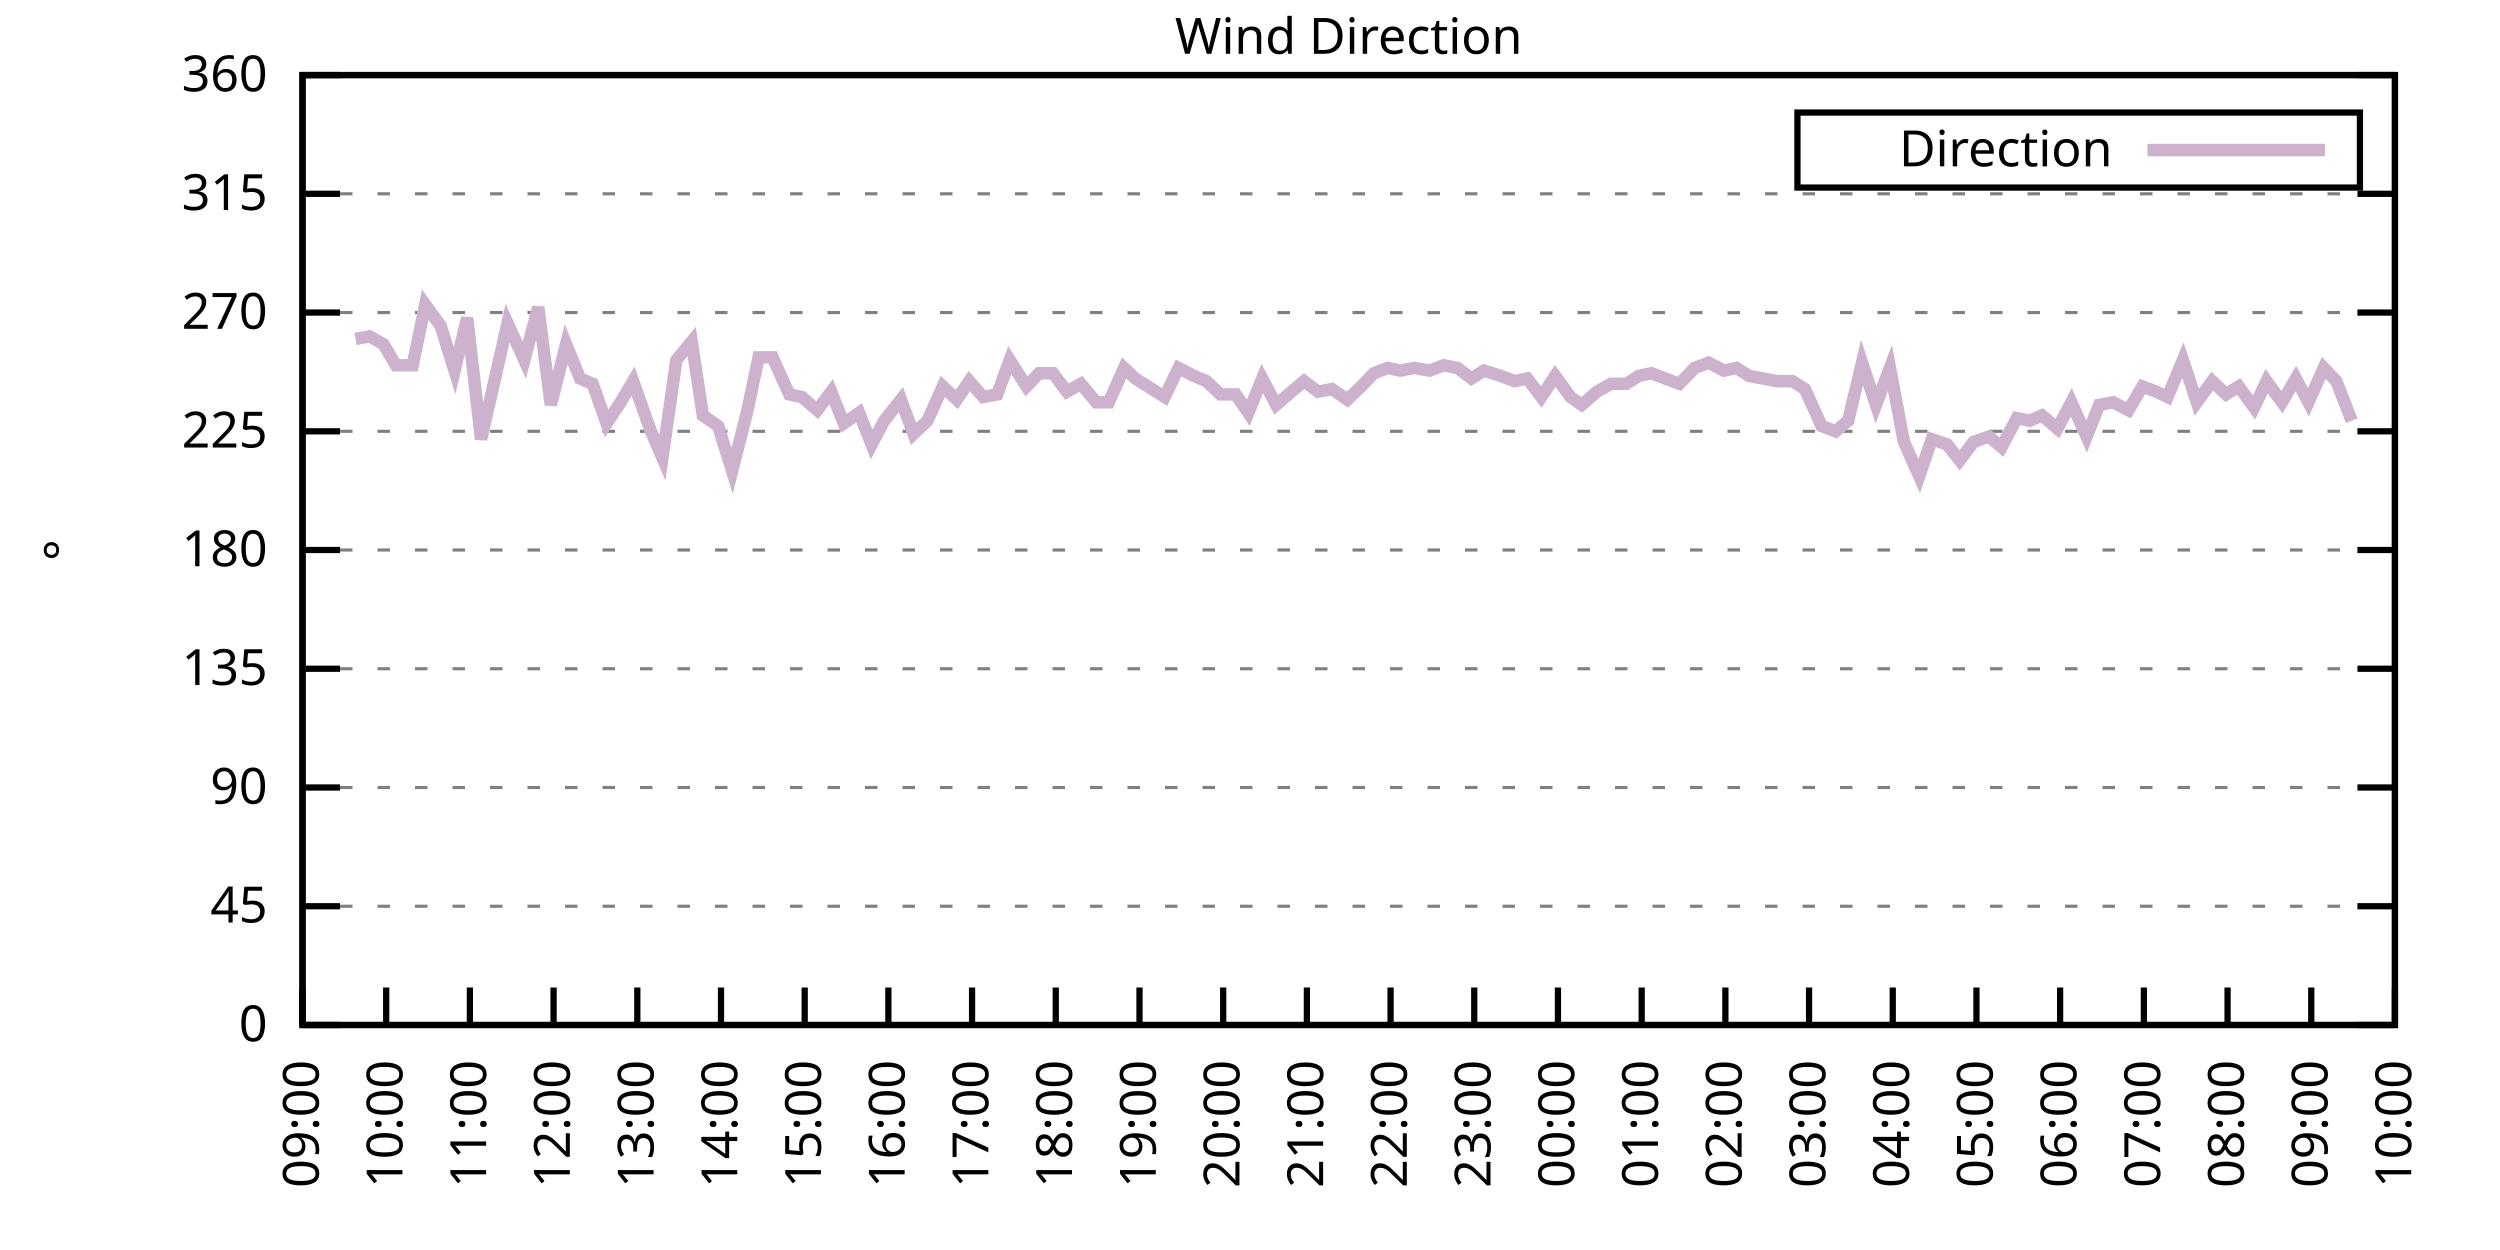
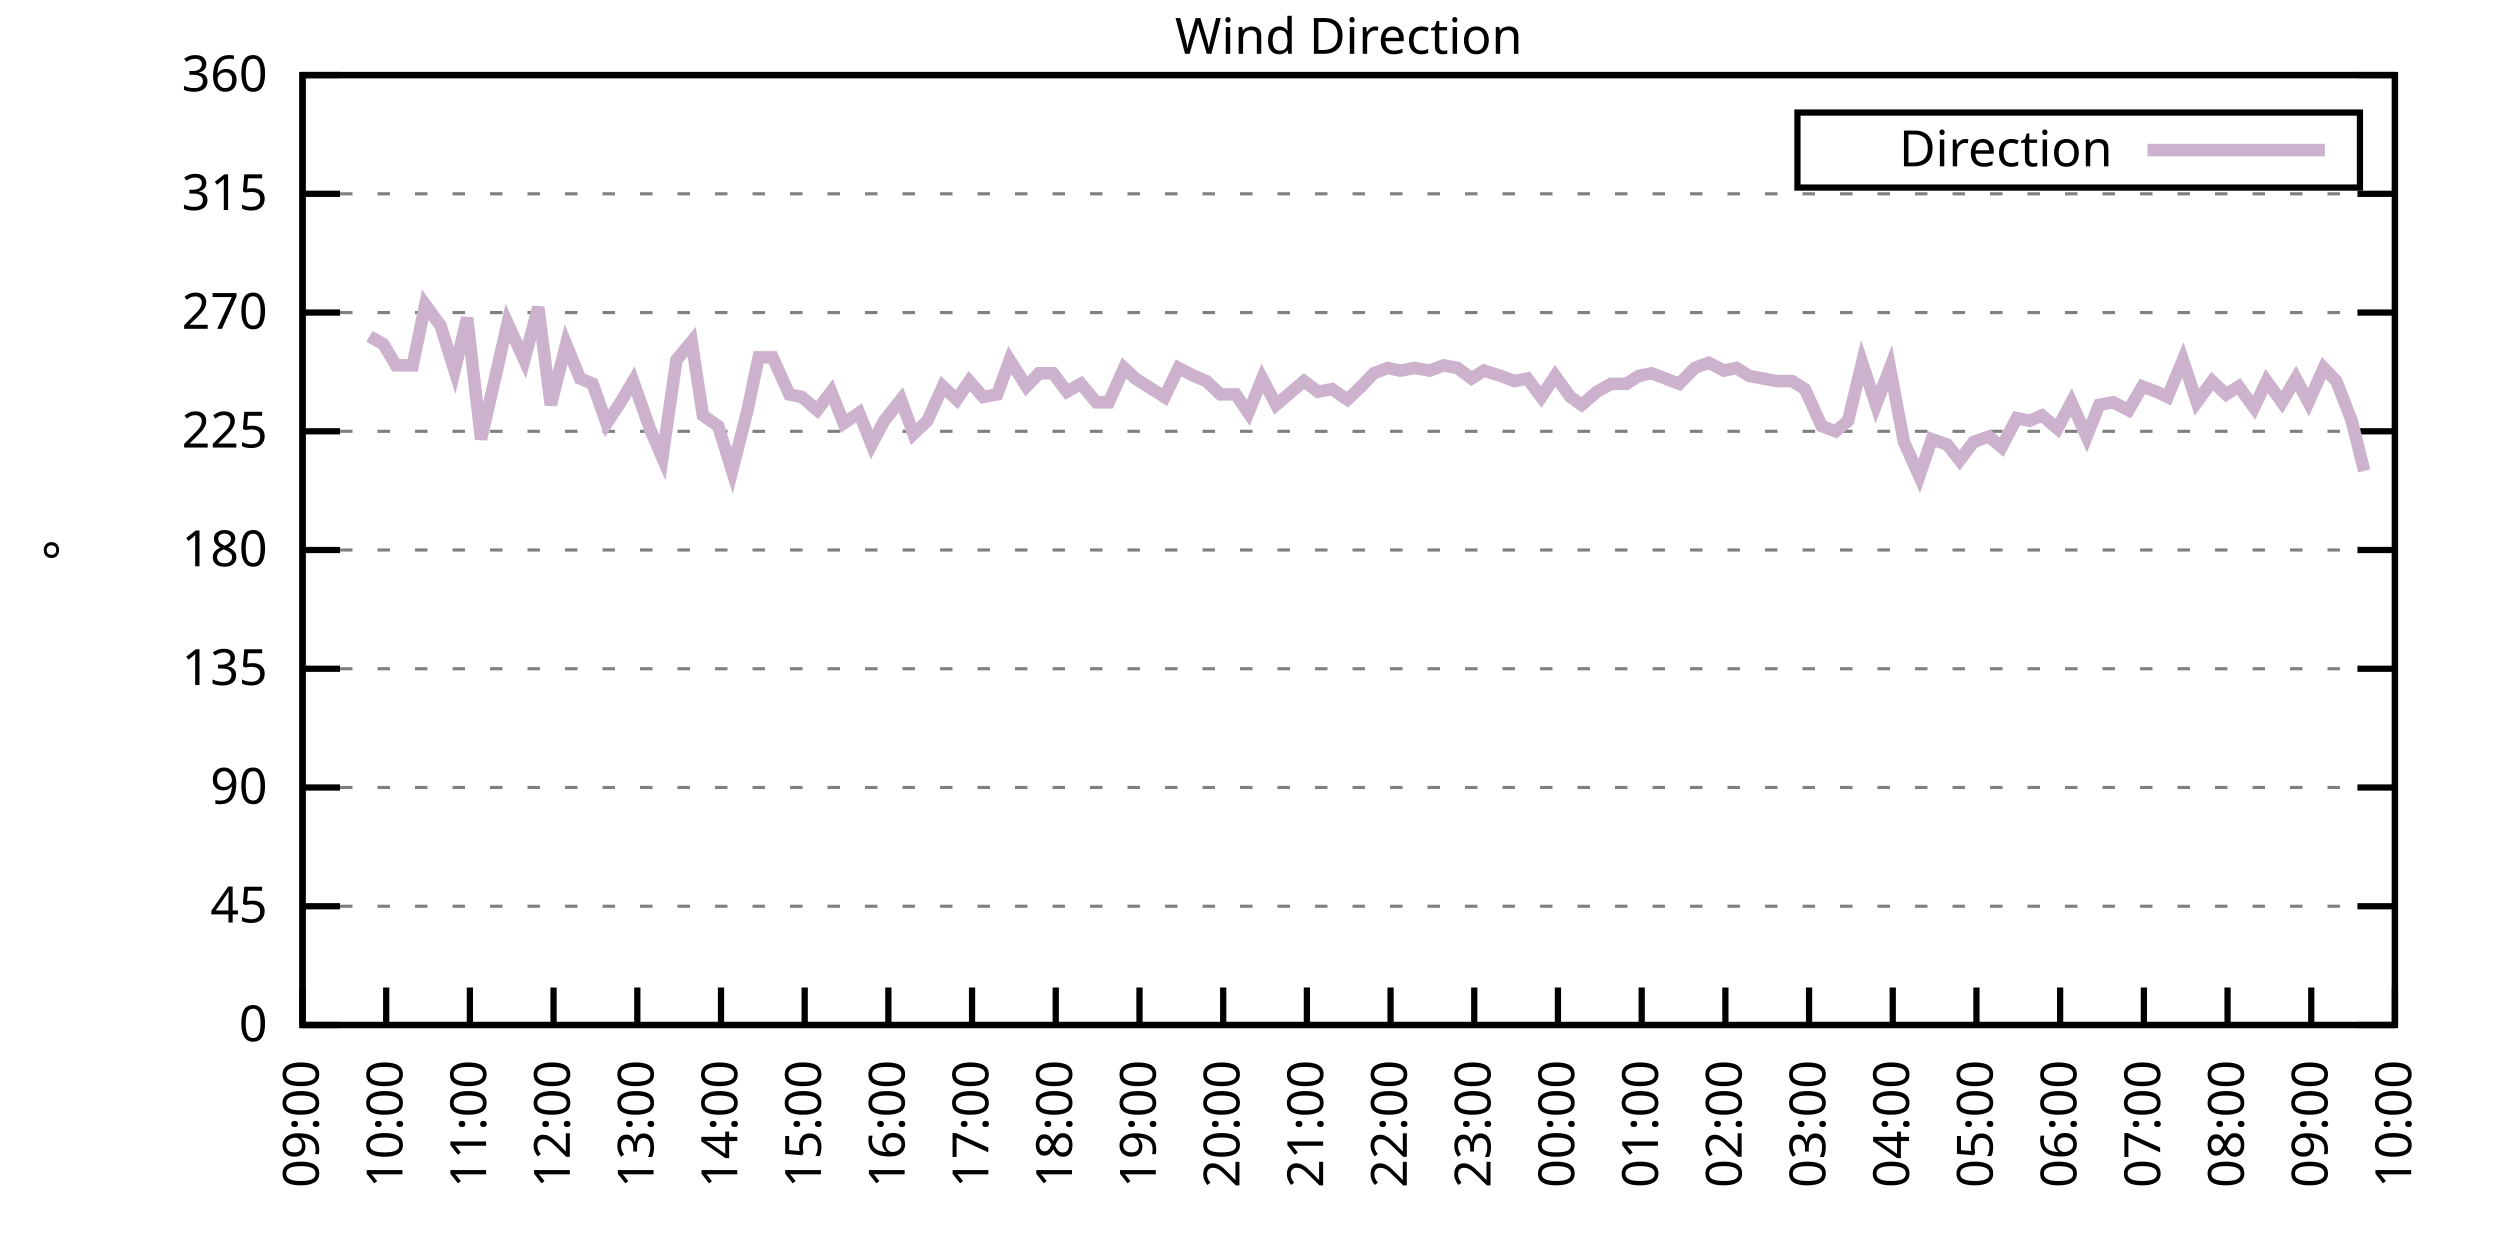
<svg xmlns="http://www.w3.org/2000/svg" xmlns:xlink="http://www.w3.org/1999/xlink" width="400" height="200" viewBox="0 0 400 200">
  <g id="gnuplot_canvas">
    <rect x="0" y="0" width="400" height="200" fill="none" />
    <defs>
      <circle id="gpDot" r="0.5" stroke-width="0.5" stroke="currentColor" />
      <path id="gpPt0" stroke-width="0.333" stroke="currentColor" d="M-1,0 h2 M0,-1 v2" />
      <path id="gpPt1" stroke-width="0.333" stroke="currentColor" d="M-1,-1 L1,1 M1,-1 L-1,1" />
      <path id="gpPt2" stroke-width="0.333" stroke="currentColor" d="M-1,0 L1,0 M0,-1 L0,1 M-1,-1 L1,1 M-1,1 L1,-1" />
      <rect id="gpPt3" stroke-width="0.333" stroke="currentColor" x="-1" y="-1" width="2" height="2" />
      <rect id="gpPt4" stroke-width="0.333" stroke="currentColor" fill="currentColor" x="-1" y="-1" width="2" height="2" />
      <circle id="gpPt5" stroke-width="0.333" stroke="currentColor" cx="0" cy="0" r="1" />
      <use xlink:href="#gpPt5" id="gpPt6" fill="currentColor" stroke="none" />
      <path id="gpPt7" stroke-width="0.333" stroke="currentColor" d="M0,-1.33 L-1.33,0.67 L1.33,0.67 z" />
      <use xlink:href="#gpPt7" id="gpPt8" fill="currentColor" stroke="none" />
      <use xlink:href="#gpPt7" id="gpPt9" stroke="currentColor" transform="rotate(180)" />
      <use xlink:href="#gpPt9" id="gpPt10" fill="currentColor" stroke="none" />
      <use xlink:href="#gpPt3" id="gpPt11" stroke="currentColor" transform="rotate(45)" />
      <use xlink:href="#gpPt11" id="gpPt12" fill="currentColor" stroke="none" />
      <path id="gpPt13" stroke-width="0.333" stroke="currentColor" d="M0,1.330 L1.265,0.411 L0.782,-1.067 L-0.782,-1.076 L-1.265,0.411 z" />
      <use xlink:href="#gpPt13" id="gpPt14" fill="currentColor" stroke="none" />
      <filter id="textbox" filterUnits="objectBoundingBox" x="0" y="0" height="1" width="1">
        <feFlood flood-color="white" flood-opacity="1" result="bgnd" />
        <feComposite in="SourceGraphic" in2="bgnd" operator="atop" />
      </filter>
      <filter id="greybox" filterUnits="objectBoundingBox" x="0" y="0" height="1" width="1">
        <feFlood flood-color="lightgrey" flood-opacity="1" result="grey" />
        <feComposite in="SourceGraphic" in2="grey" operator="atop" />
      </filter>
    </defs>
    <g fill="none" color="white" stroke="currentColor" stroke-width="1.00" stroke-linecap="butt" stroke-linejoin="miter">
</g>
    <g fill="none" color="black" stroke="currentColor" stroke-width="1.00" stroke-linecap="butt" stroke-linejoin="miter">
      <g stroke="none" shape-rendering="crispEdges">
        <polygon fill="rgb(255, 255, 255)" points="48.40,164.00 383.18,164.00 383.18,12.02 48.40,12.02 " />
      </g>
    </g>
    <g fill="none" color="black" stroke="currentColor" stroke-width="1.00" stroke-linecap="butt" stroke-linejoin="miter">
</g>
    <g fill="none" color="black" stroke="black" stroke-width="0.50" stroke-linecap="butt" stroke-linejoin="miter">
</g>
    <g fill="none" color="gray" stroke="currentColor" stroke-width="0.50" stroke-linecap="butt" stroke-linejoin="miter">
      <path stroke="gray" stroke-dasharray="2,4" class="gridline" d="M48.40,164.00 L383.19,164.00  " />
    </g>
    <g fill="none" color="gray" stroke="gray" stroke-width="1.00" stroke-linecap="butt" stroke-linejoin="miter">
</g>
    <g fill="none" color="black" stroke="currentColor" stroke-width="1.00" stroke-linecap="butt" stroke-linejoin="miter">
      <path stroke="black" d="M48.40,164.00 L54.40,164.00 M383.19,164.00 L377.19,164.00  " />
      <g transform="translate(42.80,166.60)" stroke="none" fill="black" font-family="Sans" font-size="8.00" text-anchor="end">
        <text>
          <tspan font-family="Sans"> 0</tspan>
        </text>
      </g>
    </g>
    <g fill="none" color="black" stroke="currentColor" stroke-width="1.00" stroke-linecap="butt" stroke-linejoin="miter">
</g>
    <g fill="none" color="black" stroke="black" stroke-width="0.50" stroke-linecap="butt" stroke-linejoin="miter">
</g>
    <g fill="none" color="gray" stroke="currentColor" stroke-width="0.50" stroke-linecap="butt" stroke-linejoin="miter">
      <path stroke="gray" stroke-dasharray="2,4" class="gridline" d="M48.40,145.00 L383.19,145.00  " />
    </g>
    <g fill="none" color="gray" stroke="gray" stroke-width="1.00" stroke-linecap="butt" stroke-linejoin="miter">
</g>
    <g fill="none" color="black" stroke="currentColor" stroke-width="1.00" stroke-linecap="butt" stroke-linejoin="miter">
      <path stroke="black" d="M48.40,145.00 L54.40,145.00 M383.19,145.00 L377.19,145.00  " />
      <g transform="translate(42.80,147.60)" stroke="none" fill="black" font-family="Sans" font-size="8.00" text-anchor="end">
        <text>
          <tspan font-family="Sans"> 45</tspan>
        </text>
      </g>
    </g>
    <g fill="none" color="black" stroke="currentColor" stroke-width="1.00" stroke-linecap="butt" stroke-linejoin="miter">
</g>
    <g fill="none" color="black" stroke="black" stroke-width="0.50" stroke-linecap="butt" stroke-linejoin="miter">
</g>
    <g fill="none" color="gray" stroke="currentColor" stroke-width="0.50" stroke-linecap="butt" stroke-linejoin="miter">
      <path stroke="gray" stroke-dasharray="2,4" class="gridline" d="M48.40,126.00 L383.19,126.00  " />
    </g>
    <g fill="none" color="gray" stroke="gray" stroke-width="1.00" stroke-linecap="butt" stroke-linejoin="miter">
</g>
    <g fill="none" color="black" stroke="currentColor" stroke-width="1.00" stroke-linecap="butt" stroke-linejoin="miter">
      <path stroke="black" d="M48.40,126.00 L54.40,126.00 M383.19,126.00 L377.19,126.00  " />
      <g transform="translate(42.80,128.60)" stroke="none" fill="black" font-family="Sans" font-size="8.00" text-anchor="end">
        <text>
          <tspan font-family="Sans"> 90</tspan>
        </text>
      </g>
    </g>
    <g fill="none" color="black" stroke="currentColor" stroke-width="1.00" stroke-linecap="butt" stroke-linejoin="miter">
</g>
    <g fill="none" color="black" stroke="black" stroke-width="0.50" stroke-linecap="butt" stroke-linejoin="miter">
</g>
    <g fill="none" color="gray" stroke="currentColor" stroke-width="0.50" stroke-linecap="butt" stroke-linejoin="miter">
      <path stroke="gray" stroke-dasharray="2,4" class="gridline" d="M48.40,107.00 L383.19,107.00  " />
    </g>
    <g fill="none" color="gray" stroke="gray" stroke-width="1.00" stroke-linecap="butt" stroke-linejoin="miter">
</g>
    <g fill="none" color="black" stroke="currentColor" stroke-width="1.00" stroke-linecap="butt" stroke-linejoin="miter">
      <path stroke="black" d="M48.40,107.00 L54.40,107.00 M383.19,107.00 L377.19,107.00  " />
      <g transform="translate(42.80,109.60)" stroke="none" fill="black" font-family="Sans" font-size="8.00" text-anchor="end">
        <text>
          <tspan font-family="Sans"> 135</tspan>
        </text>
      </g>
    </g>
    <g fill="none" color="black" stroke="currentColor" stroke-width="1.00" stroke-linecap="butt" stroke-linejoin="miter">
</g>
    <g fill="none" color="black" stroke="black" stroke-width="0.50" stroke-linecap="butt" stroke-linejoin="miter">
</g>
    <g fill="none" color="gray" stroke="currentColor" stroke-width="0.50" stroke-linecap="butt" stroke-linejoin="miter">
      <path stroke="gray" stroke-dasharray="2,4" class="gridline" d="M48.40,88.00 L383.19,88.00  " />
    </g>
    <g fill="none" color="gray" stroke="gray" stroke-width="1.00" stroke-linecap="butt" stroke-linejoin="miter">
</g>
    <g fill="none" color="black" stroke="currentColor" stroke-width="1.00" stroke-linecap="butt" stroke-linejoin="miter">
      <path stroke="black" d="M48.40,88.00 L54.40,88.00 M383.19,88.00 L377.19,88.00  " />
      <g transform="translate(42.80,90.60)" stroke="none" fill="black" font-family="Sans" font-size="8.00" text-anchor="end">
        <text>
          <tspan font-family="Sans"> 180</tspan>
        </text>
      </g>
    </g>
    <g fill="none" color="black" stroke="currentColor" stroke-width="1.00" stroke-linecap="butt" stroke-linejoin="miter">
</g>
    <g fill="none" color="black" stroke="black" stroke-width="0.50" stroke-linecap="butt" stroke-linejoin="miter">
</g>
    <g fill="none" color="gray" stroke="currentColor" stroke-width="0.50" stroke-linecap="butt" stroke-linejoin="miter">
      <path stroke="gray" stroke-dasharray="2,4" class="gridline" d="M48.40,69.01 L383.19,69.01  " />
    </g>
    <g fill="none" color="gray" stroke="gray" stroke-width="1.00" stroke-linecap="butt" stroke-linejoin="miter">
</g>
    <g fill="none" color="black" stroke="currentColor" stroke-width="1.00" stroke-linecap="butt" stroke-linejoin="miter">
      <path stroke="black" d="M48.40,69.01 L54.40,69.01 M383.19,69.01 L377.19,69.01  " />
      <g transform="translate(42.80,71.61)" stroke="none" fill="black" font-family="Sans" font-size="8.00" text-anchor="end">
        <text>
          <tspan font-family="Sans"> 225</tspan>
        </text>
      </g>
    </g>
    <g fill="none" color="black" stroke="currentColor" stroke-width="1.00" stroke-linecap="butt" stroke-linejoin="miter">
</g>
    <g fill="none" color="black" stroke="black" stroke-width="0.50" stroke-linecap="butt" stroke-linejoin="miter">
</g>
    <g fill="none" color="gray" stroke="currentColor" stroke-width="0.50" stroke-linecap="butt" stroke-linejoin="miter">
      <path stroke="gray" stroke-dasharray="2,4" class="gridline" d="M48.40,50.01 L383.19,50.01  " />
    </g>
    <g fill="none" color="gray" stroke="gray" stroke-width="1.00" stroke-linecap="butt" stroke-linejoin="miter">
</g>
    <g fill="none" color="black" stroke="currentColor" stroke-width="1.00" stroke-linecap="butt" stroke-linejoin="miter">
      <path stroke="black" d="M48.40,50.01 L54.40,50.01 M383.19,50.01 L377.19,50.01  " />
      <g transform="translate(42.80,52.61)" stroke="none" fill="black" font-family="Sans" font-size="8.00" text-anchor="end">
        <text>
          <tspan font-family="Sans"> 270</tspan>
        </text>
      </g>
    </g>
    <g fill="none" color="black" stroke="currentColor" stroke-width="1.00" stroke-linecap="butt" stroke-linejoin="miter">
</g>
    <g fill="none" color="black" stroke="black" stroke-width="0.50" stroke-linecap="butt" stroke-linejoin="miter">
</g>
    <g fill="none" color="gray" stroke="currentColor" stroke-width="0.50" stroke-linecap="butt" stroke-linejoin="miter">
      <path stroke="gray" stroke-dasharray="2,4" class="gridline" d="M48.40,31.01 L383.19,31.01  " />
    </g>
    <g fill="none" color="gray" stroke="gray" stroke-width="1.00" stroke-linecap="butt" stroke-linejoin="miter">
</g>
    <g fill="none" color="black" stroke="currentColor" stroke-width="1.00" stroke-linecap="butt" stroke-linejoin="miter">
      <path stroke="black" d="M48.40,31.01 L54.40,31.01 M383.19,31.01 L377.19,31.01  " />
      <g transform="translate(42.80,33.61)" stroke="none" fill="black" font-family="Sans" font-size="8.00" text-anchor="end">
        <text>
          <tspan font-family="Sans"> 315</tspan>
        </text>
      </g>
    </g>
    <g fill="none" color="black" stroke="currentColor" stroke-width="1.00" stroke-linecap="butt" stroke-linejoin="miter">
</g>
    <g fill="none" color="black" stroke="black" stroke-width="0.50" stroke-linecap="butt" stroke-linejoin="miter">
</g>
    <g fill="none" color="gray" stroke="currentColor" stroke-width="0.50" stroke-linecap="butt" stroke-linejoin="miter">
      <path stroke="gray" stroke-dasharray="2,4" class="gridline" d="M48.40,12.01 L383.19,12.01  " />
    </g>
    <g fill="none" color="gray" stroke="gray" stroke-width="1.00" stroke-linecap="butt" stroke-linejoin="miter">
</g>
    <g fill="none" color="black" stroke="currentColor" stroke-width="1.00" stroke-linecap="butt" stroke-linejoin="miter">
      <path stroke="black" d="M48.40,12.01 L54.40,12.01 M383.19,12.01 L377.19,12.01  " />
      <g transform="translate(42.80,14.61)" stroke="none" fill="black" font-family="Sans" font-size="8.00" text-anchor="end">
        <text>
          <tspan font-family="Sans"> 360</tspan>
        </text>
      </g>
    </g>
    <g fill="none" color="black" stroke="currentColor" stroke-width="1.00" stroke-linecap="butt" stroke-linejoin="miter">
      <path stroke="black" d="M48.40,164.00 L48.40,158.00  " />
      <g transform="translate(51.00,169.60) rotate(270.00)" stroke="none" fill="black" font-family="Sans" font-size="8.00" text-anchor="end">
        <text>
          <tspan font-family="Sans">09:00</tspan>
        </text>
      </g>
    </g>
    <g fill="none" color="black" stroke="currentColor" stroke-width="1.00" stroke-linecap="butt" stroke-linejoin="miter">
      <path stroke="black" d="M61.79,164.00 L61.79,158.00  " />
      <g transform="translate(64.39,169.60) rotate(270.00)" stroke="none" fill="black" font-family="Sans" font-size="8.00" text-anchor="end">
        <text>
          <tspan font-family="Sans">10:00</tspan>
        </text>
      </g>
    </g>
    <g fill="none" color="black" stroke="currentColor" stroke-width="1.00" stroke-linecap="butt" stroke-linejoin="miter">
      <path stroke="black" d="M75.18,164.00 L75.18,158.00  " />
      <g transform="translate(77.78,169.60) rotate(270.00)" stroke="none" fill="black" font-family="Sans" font-size="8.00" text-anchor="end">
        <text>
          <tspan font-family="Sans">11:00</tspan>
        </text>
      </g>
    </g>
    <g fill="none" color="black" stroke="currentColor" stroke-width="1.00" stroke-linecap="butt" stroke-linejoin="miter">
      <path stroke="black" d="M88.57,164.00 L88.57,158.00  " />
      <g transform="translate(91.17,169.60) rotate(270.00)" stroke="none" fill="black" font-family="Sans" font-size="8.00" text-anchor="end">
        <text>
          <tspan font-family="Sans">12:00</tspan>
        </text>
      </g>
    </g>
    <g fill="none" color="black" stroke="currentColor" stroke-width="1.00" stroke-linecap="butt" stroke-linejoin="miter">
      <path stroke="black" d="M101.97,164.00 L101.97,158.00  " />
      <g transform="translate(104.57,169.60) rotate(270.00)" stroke="none" fill="black" font-family="Sans" font-size="8.00" text-anchor="end">
        <text>
          <tspan font-family="Sans">13:00</tspan>
        </text>
      </g>
    </g>
    <g fill="none" color="black" stroke="currentColor" stroke-width="1.00" stroke-linecap="butt" stroke-linejoin="miter">
      <path stroke="black" d="M115.36,164.00 L115.36,158.00  " />
      <g transform="translate(117.96,169.60) rotate(270.00)" stroke="none" fill="black" font-family="Sans" font-size="8.00" text-anchor="end">
        <text>
          <tspan font-family="Sans">14:00</tspan>
        </text>
      </g>
    </g>
    <g fill="none" color="black" stroke="currentColor" stroke-width="1.00" stroke-linecap="butt" stroke-linejoin="miter">
      <path stroke="black" d="M128.75,164.00 L128.75,158.00  " />
      <g transform="translate(131.35,169.60) rotate(270.00)" stroke="none" fill="black" font-family="Sans" font-size="8.00" text-anchor="end">
        <text>
          <tspan font-family="Sans">15:00</tspan>
        </text>
      </g>
    </g>
    <g fill="none" color="black" stroke="currentColor" stroke-width="1.00" stroke-linecap="butt" stroke-linejoin="miter">
      <path stroke="black" d="M142.14,164.00 L142.14,158.00  " />
      <g transform="translate(144.74,169.60) rotate(270.00)" stroke="none" fill="black" font-family="Sans" font-size="8.00" text-anchor="end">
        <text>
          <tspan font-family="Sans">16:00</tspan>
        </text>
      </g>
    </g>
    <g fill="none" color="black" stroke="currentColor" stroke-width="1.00" stroke-linecap="butt" stroke-linejoin="miter">
      <path stroke="black" d="M155.53,164.00 L155.53,158.00  " />
      <g transform="translate(158.13,169.60) rotate(270.00)" stroke="none" fill="black" font-family="Sans" font-size="8.00" text-anchor="end">
        <text>
          <tspan font-family="Sans">17:00</tspan>
        </text>
      </g>
    </g>
    <g fill="none" color="black" stroke="currentColor" stroke-width="1.00" stroke-linecap="butt" stroke-linejoin="miter">
      <path stroke="black" d="M168.92,164.00 L168.92,158.00  " />
      <g transform="translate(171.52,169.60) rotate(270.00)" stroke="none" fill="black" font-family="Sans" font-size="8.00" text-anchor="end">
        <text>
          <tspan font-family="Sans">18:00</tspan>
        </text>
      </g>
    </g>
    <g fill="none" color="black" stroke="currentColor" stroke-width="1.00" stroke-linecap="butt" stroke-linejoin="miter">
      <path stroke="black" d="M182.32,164.00 L182.32,158.00  " />
      <g transform="translate(184.92,169.60) rotate(270.00)" stroke="none" fill="black" font-family="Sans" font-size="8.00" text-anchor="end">
        <text>
          <tspan font-family="Sans">19:00</tspan>
        </text>
      </g>
    </g>
    <g fill="none" color="black" stroke="currentColor" stroke-width="1.00" stroke-linecap="butt" stroke-linejoin="miter">
      <path stroke="black" d="M195.71,164.00 L195.71,158.00  " />
      <g transform="translate(198.31,169.60) rotate(270.00)" stroke="none" fill="black" font-family="Sans" font-size="8.00" text-anchor="end">
        <text>
          <tspan font-family="Sans">20:00</tspan>
        </text>
      </g>
    </g>
    <g fill="none" color="black" stroke="currentColor" stroke-width="1.00" stroke-linecap="butt" stroke-linejoin="miter">
      <path stroke="black" d="M209.10,164.00 L209.10,158.00  " />
      <g transform="translate(211.70,169.60) rotate(270.00)" stroke="none" fill="black" font-family="Sans" font-size="8.00" text-anchor="end">
        <text>
          <tspan font-family="Sans">21:00</tspan>
        </text>
      </g>
    </g>
    <g fill="none" color="black" stroke="currentColor" stroke-width="1.00" stroke-linecap="butt" stroke-linejoin="miter">
      <path stroke="black" d="M222.49,164.00 L222.49,158.00  " />
      <g transform="translate(225.09,169.60) rotate(270.00)" stroke="none" fill="black" font-family="Sans" font-size="8.00" text-anchor="end">
        <text>
          <tspan font-family="Sans">22:00</tspan>
        </text>
      </g>
    </g>
    <g fill="none" color="black" stroke="currentColor" stroke-width="1.00" stroke-linecap="butt" stroke-linejoin="miter">
      <path stroke="black" d="M235.88,164.00 L235.88,158.00  " />
      <g transform="translate(238.48,169.60) rotate(270.00)" stroke="none" fill="black" font-family="Sans" font-size="8.00" text-anchor="end">
        <text>
          <tspan font-family="Sans">23:00</tspan>
        </text>
      </g>
    </g>
    <g fill="none" color="black" stroke="currentColor" stroke-width="1.00" stroke-linecap="butt" stroke-linejoin="miter">
      <path stroke="black" d="M249.27,164.00 L249.27,158.00  " />
      <g transform="translate(251.87,169.60) rotate(270.00)" stroke="none" fill="black" font-family="Sans" font-size="8.00" text-anchor="end">
        <text>
          <tspan font-family="Sans">00:00</tspan>
        </text>
      </g>
    </g>
    <g fill="none" color="black" stroke="currentColor" stroke-width="1.00" stroke-linecap="butt" stroke-linejoin="miter">
      <path stroke="black" d="M262.67,164.00 L262.67,158.00  " />
      <g transform="translate(265.27,169.60) rotate(270.00)" stroke="none" fill="black" font-family="Sans" font-size="8.00" text-anchor="end">
        <text>
          <tspan font-family="Sans">01:00</tspan>
        </text>
      </g>
    </g>
    <g fill="none" color="black" stroke="currentColor" stroke-width="1.00" stroke-linecap="butt" stroke-linejoin="miter">
      <path stroke="black" d="M276.06,164.00 L276.06,158.00  " />
      <g transform="translate(278.66,169.60) rotate(270.00)" stroke="none" fill="black" font-family="Sans" font-size="8.00" text-anchor="end">
        <text>
          <tspan font-family="Sans">02:00</tspan>
        </text>
      </g>
    </g>
    <g fill="none" color="black" stroke="currentColor" stroke-width="1.00" stroke-linecap="butt" stroke-linejoin="miter">
      <path stroke="black" d="M289.45,164.00 L289.45,158.00  " />
      <g transform="translate(292.05,169.60) rotate(270.00)" stroke="none" fill="black" font-family="Sans" font-size="8.00" text-anchor="end">
        <text>
          <tspan font-family="Sans">03:00</tspan>
        </text>
      </g>
    </g>
    <g fill="none" color="black" stroke="currentColor" stroke-width="1.00" stroke-linecap="butt" stroke-linejoin="miter">
      <path stroke="black" d="M302.84,164.00 L302.84,158.00  " />
      <g transform="translate(305.44,169.60) rotate(270.00)" stroke="none" fill="black" font-family="Sans" font-size="8.00" text-anchor="end">
        <text>
          <tspan font-family="Sans">04:00</tspan>
        </text>
      </g>
    </g>
    <g fill="none" color="black" stroke="currentColor" stroke-width="1.00" stroke-linecap="butt" stroke-linejoin="miter">
      <path stroke="black" d="M316.23,164.00 L316.23,158.00  " />
      <g transform="translate(318.83,169.60) rotate(270.00)" stroke="none" fill="black" font-family="Sans" font-size="8.00" text-anchor="end">
        <text>
          <tspan font-family="Sans">05:00</tspan>
        </text>
      </g>
    </g>
    <g fill="none" color="black" stroke="currentColor" stroke-width="1.00" stroke-linecap="butt" stroke-linejoin="miter">
      <path stroke="black" d="M329.62,164.00 L329.62,158.00  " />
      <g transform="translate(332.22,169.60) rotate(270.00)" stroke="none" fill="black" font-family="Sans" font-size="8.00" text-anchor="end">
        <text>
          <tspan font-family="Sans">06:00</tspan>
        </text>
      </g>
    </g>
    <g fill="none" color="black" stroke="currentColor" stroke-width="1.00" stroke-linecap="butt" stroke-linejoin="miter">
      <path stroke="black" d="M343.02,164.00 L343.02,158.00  " />
      <g transform="translate(345.62,169.60) rotate(270.00)" stroke="none" fill="black" font-family="Sans" font-size="8.00" text-anchor="end">
        <text>
          <tspan font-family="Sans">07:00</tspan>
        </text>
      </g>
    </g>
    <g fill="none" color="black" stroke="currentColor" stroke-width="1.00" stroke-linecap="butt" stroke-linejoin="miter">
      <path stroke="black" d="M356.41,164.00 L356.41,158.00  " />
      <g transform="translate(359.01,169.60) rotate(270.00)" stroke="none" fill="black" font-family="Sans" font-size="8.00" text-anchor="end">
        <text>
          <tspan font-family="Sans">08:00</tspan>
        </text>
      </g>
    </g>
    <g fill="none" color="black" stroke="currentColor" stroke-width="1.00" stroke-linecap="butt" stroke-linejoin="miter">
      <path stroke="black" d="M369.80,164.00 L369.80,158.00  " />
      <g transform="translate(372.40,169.60) rotate(270.00)" stroke="none" fill="black" font-family="Sans" font-size="8.00" text-anchor="end">
        <text>
          <tspan font-family="Sans">09:00</tspan>
        </text>
      </g>
    </g>
    <g fill="none" color="black" stroke="currentColor" stroke-width="1.00" stroke-linecap="butt" stroke-linejoin="miter">
      <path stroke="black" d="M383.19,164.00 L383.19,158.00  " />
      <g transform="translate(385.79,169.60) rotate(270.00)" stroke="none" fill="black" font-family="Sans" font-size="8.00" text-anchor="end">
        <text>
          <tspan font-family="Sans">10:00</tspan>
        </text>
      </g>
    </g>
    <g fill="none" color="black" stroke="currentColor" stroke-width="1.00" stroke-linecap="butt" stroke-linejoin="miter">
</g>
    <g fill="none" color="black" stroke="currentColor" stroke-width="1.00" stroke-linecap="butt" stroke-linejoin="miter">
      <path stroke="black" d="M48.40,12.01 L48.40,164.00 L383.19,164.00 L383.19,12.01 L48.40,12.01 Z  " />
    </g>
    <g fill="none" color="black" stroke="currentColor" stroke-width="1.00" stroke-linecap="butt" stroke-linejoin="miter">
</g>
    <g fill="none" color="black" stroke="currentColor" stroke-width="1.00" stroke-linecap="butt" stroke-linejoin="miter">
      <path stroke="black" d="M287.59,30.01 L287.59,18.01 L377.59,18.01 L377.59,30.01 L287.59,30.01 Z  " />
    </g>
    <g id="Wind_direction_plot_1">
      <g fill="none" color="white" stroke="black" stroke-width="2.00" stroke-linecap="butt" stroke-linejoin="miter">
</g>
      <g fill="none" color="black" stroke="currentColor" stroke-width="2.00" stroke-linecap="butt" stroke-linejoin="miter">
        <g transform="translate(337.99,26.61)" stroke="none" fill="black" font-family="Sans" font-size="8.00" text-anchor="end">
          <text>
            <tspan font-family="Sans">Direction</tspan>
          </text>
        </g>
      </g>
      <g fill="none" color="black" stroke="currentColor" stroke-width="2.00" stroke-linecap="butt" stroke-linejoin="miter">
-         <path stroke="rgb(204, 178, 204)" d="M343.59,24.01 L371.99,24.01 M56.88,54.23 L59.11,53.81 L61.35,55.07 L63.35,58.45 L66.03,58.45 L68.04,48.74   L70.50,52.12 L72.73,59.30 L74.74,50.85 L76.97,70.27 L79.20,60.56 L81.21,51.70 L83.89,57.61 L86.12,49.16   L88.13,64.78 L90.58,55.07 L92.82,60.56 L94.82,61.41 L97.06,67.74 L99.29,64.36 L101.30,60.98 L103.98,68.58   L105.98,73.23 L108.22,57.61 L110.67,54.65 L112.46,66.47 L114.91,68.16 L117.14,75.34 L119.60,65.63 L121.38,57.18   L123.62,57.18 L126.29,63.10 L128.30,63.52 L130.76,65.63 L132.99,62.67 L135.00,67.74 L137.45,66.05 L139.46,71.12   L141.47,67.32 L144.15,63.94 L146.16,69.43 L148.39,67.32 L150.85,61.83 L153.08,63.94 L155.09,60.98 L157.32,63.52   L159.55,63.10 L161.56,57.61 L164.24,61.83 L166.25,59.72 L168.48,59.72 L170.71,62.67 L172.94,61.41 L175.40,64.36   L177.41,64.36 L179.86,58.87 L181.65,60.56 L184.32,62.25 L186.33,63.52 L188.57,58.87 L191.02,60.14 L193.03,60.98   L195.26,63.10 L197.72,63.10 L199.73,66.05 L201.96,60.56 L204.19,64.78 L206.64,62.67 L208.65,60.98 L210.88,62.67   L213.12,62.25 L215.57,63.94 L217.80,61.83 L219.81,59.72 L222.04,58.87 L224.05,59.30 L226.29,58.87 L228.74,59.30   L230.97,58.45 L233.20,58.87 L235.44,60.56 L237.44,59.30 L240.12,60.14 L242.36,60.98 L244.36,60.56 L246.60,63.52   L248.83,60.14 L251.28,63.52 L253.07,64.78 L255.52,62.67 L257.76,61.41 L260.21,61.41 L262.22,60.14 L264.23,59.72   L266.46,60.56 L268.69,61.41 L271.15,58.87 L273.38,58.03 L275.83,59.30 L277.84,58.87 L279.85,60.14 L282.08,60.56   L284.32,60.98 L286.77,60.98 L288.78,62.25 L291.46,68.16 L293.69,69.01 L295.70,67.32 L297.93,58.03 L300.16,64.78   L302.39,58.87 L304.63,70.70 L307.08,76.18 L309.09,70.27 L311.54,71.12 L313.55,73.65 L315.79,70.70 L318.24,69.85   L320.25,71.54 L322.70,66.90 L324.71,67.32 L326.72,66.47 L329.18,68.58 L331.41,64.36 L333.86,69.85 L335.87,64.78   L338.10,64.36 L340.56,65.63 L342.79,61.83 L345.02,62.67 L346.81,63.52 L349.26,57.61 L351.50,64.36 L353.95,60.98   L356.18,63.10 L358.19,61.83 L360.65,65.21 L362.66,60.98 L365.11,64.36 L367.34,60.56 L369.35,64.36 L371.81,58.87   L373.82,60.98 L376.27,67.32  " />
+         <path stroke="rgb(204, 178, 204)" d="M343.59,24.01 L371.99,24.01 M59.11,53.81 L61.35,55.07 L63.35,58.45 L66.03,58.45 L68.04,48.74 L70.50,52.12   L72.73,59.30 L74.74,50.85 L76.97,70.27 L79.20,60.56 L81.21,51.70 L83.89,57.61 L86.12,49.16 L88.13,64.78   L90.58,55.07 L92.82,60.56 L94.82,61.41 L97.06,67.74 L99.29,64.36 L101.30,60.98 L103.98,68.58 L105.98,73.23   L108.22,57.61 L110.67,54.65 L112.46,66.47 L114.91,68.16 L117.14,75.34 L119.60,65.63 L121.38,57.18 L123.62,57.18   L126.29,63.10 L128.30,63.52 L130.76,65.63 L132.99,62.67 L135.00,67.74 L137.45,66.05 L139.46,71.12 L141.47,67.32   L144.15,63.94 L146.16,69.43 L148.39,67.32 L150.85,61.83 L153.08,63.94 L155.09,60.98 L157.32,63.52 L159.55,63.10   L161.56,57.61 L164.24,61.83 L166.25,59.72 L168.48,59.72 L170.71,62.67 L172.94,61.41 L175.40,64.36 L177.41,64.36   L179.86,58.87 L181.65,60.56 L184.32,62.25 L186.33,63.52 L188.57,58.87 L191.02,60.14 L193.03,60.98 L195.26,63.10   L197.72,63.10 L199.73,66.05 L201.96,60.56 L204.19,64.78 L206.64,62.67 L208.65,60.98 L210.88,62.67 L213.12,62.25   L215.57,63.94 L217.80,61.83 L219.81,59.72 L222.04,58.87 L224.05,59.30 L226.29,58.87 L228.74,59.30 L230.97,58.45   L233.20,58.87 L235.44,60.56 L237.44,59.30 L240.12,60.14 L242.36,60.98 L244.36,60.56 L246.60,63.52 L248.83,60.14   L251.28,63.52 L253.07,64.78 L255.52,62.67 L257.76,61.41 L260.21,61.41 L262.22,60.14 L264.23,59.72 L266.46,60.56   L268.69,61.41 L271.15,58.87 L273.38,58.03 L275.83,59.30 L277.84,58.87 L279.85,60.14 L282.08,60.56 L284.32,60.98   L286.77,60.98 L288.78,62.25 L291.46,68.16 L293.69,69.01 L295.70,67.32 L297.93,58.03 L300.16,64.78 L302.39,58.87   L304.63,70.70 L307.08,76.18 L309.09,70.27 L311.54,71.12 L313.55,73.65 L315.79,70.70 L318.24,69.85 L320.25,71.54   L322.70,66.90 L324.71,67.32 L326.72,66.47 L329.18,68.58 L331.41,64.36 L333.86,69.85 L335.87,64.78 L338.10,64.36   L340.56,65.63 L342.79,61.83 L345.02,62.67 L346.81,63.52 L349.26,57.61 L351.50,64.36 L353.95,60.98 L356.18,63.10   L358.19,61.83 L360.65,65.21 L362.66,60.98 L365.11,64.36 L367.34,60.56 L369.35,64.36 L371.81,58.87 L373.82,60.98   L376.27,67.32 L378.28,75.34  " />
      </g>
    </g>
    <g fill="none" color="black" stroke="currentColor" stroke-width="2.00" stroke-linecap="butt" stroke-linejoin="miter">
</g>
    <g fill="none" color="black" stroke="black" stroke-width="1.00" stroke-linecap="butt" stroke-linejoin="miter">
</g>
    <g fill="none" color="black" stroke="currentColor" stroke-width="1.00" stroke-linecap="butt" stroke-linejoin="miter">
      <path stroke="black" d="M48.40,12.01 L48.40,164.00 L383.19,164.00 L383.19,12.01 L48.40,12.01 Z  " />
      <g transform="translate(12.80,88.01) rotate(270.00)" stroke="none" fill="black" font-family="Sans" font-size="8.00" text-anchor="middle">
        <text>
          <tspan font-family="Sans">°</tspan>
        </text>
      </g>
    </g>
    <g fill="none" color="black" stroke="currentColor" stroke-width="1.00" stroke-linecap="butt" stroke-linejoin="miter">
</g>
    <g fill="none" color="black" stroke="currentColor" stroke-width="1.00" stroke-linecap="butt" stroke-linejoin="miter">
      <g transform="translate(215.79,8.61)" stroke="none" fill="black" font-family="Sans" font-size="8.00" text-anchor="middle">
        <text>
          <tspan font-family="Sans">Wind Direction</tspan>
        </text>
      </g>
    </g>
    <g fill="none" color="black" stroke="currentColor" stroke-width="1.00" stroke-linecap="butt" stroke-linejoin="miter">
</g>
  </g>
</svg>
